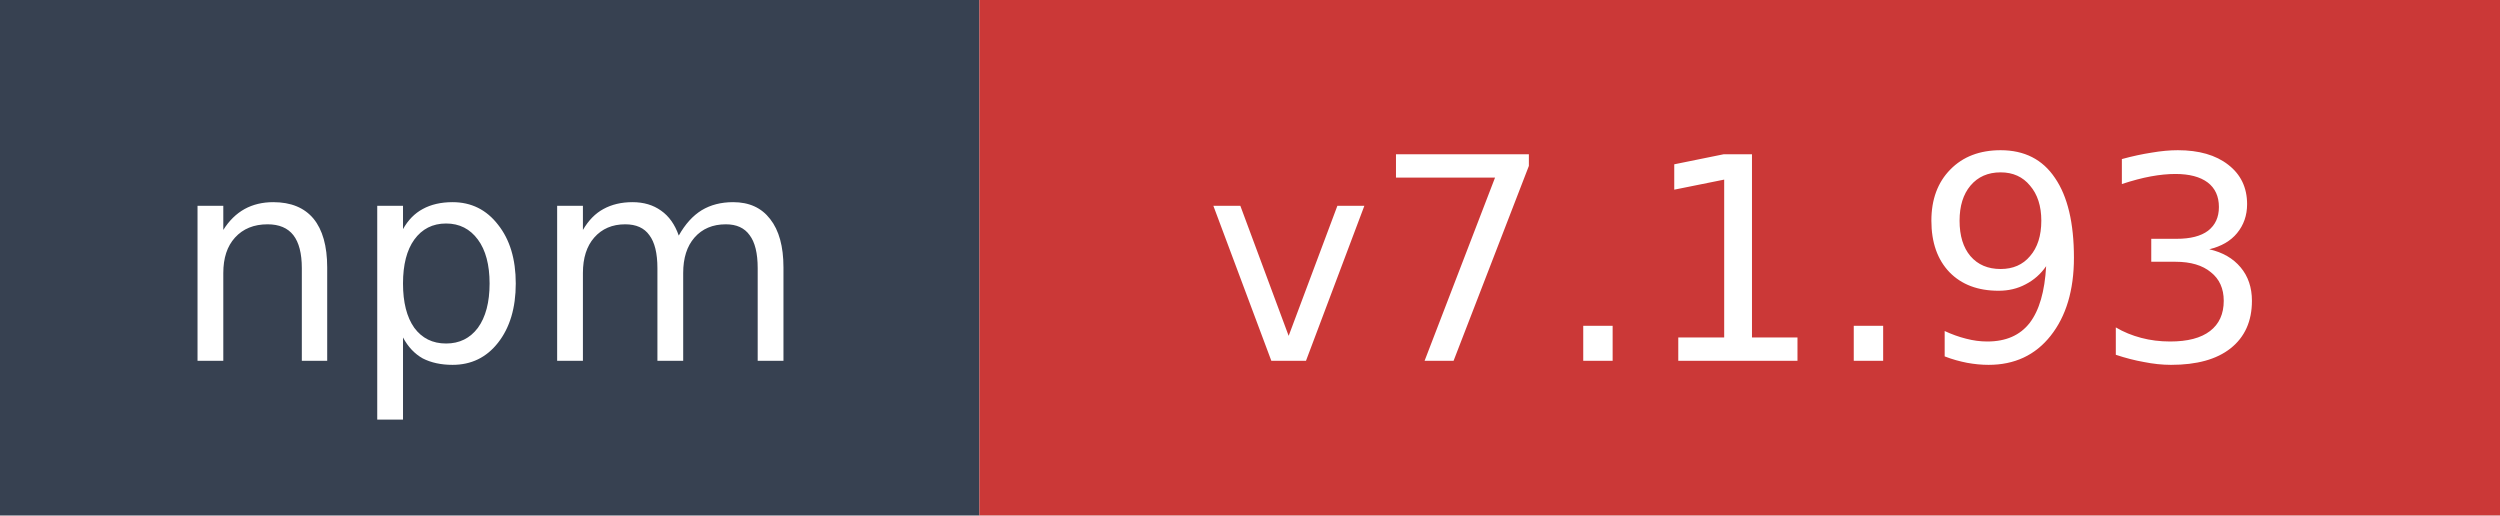
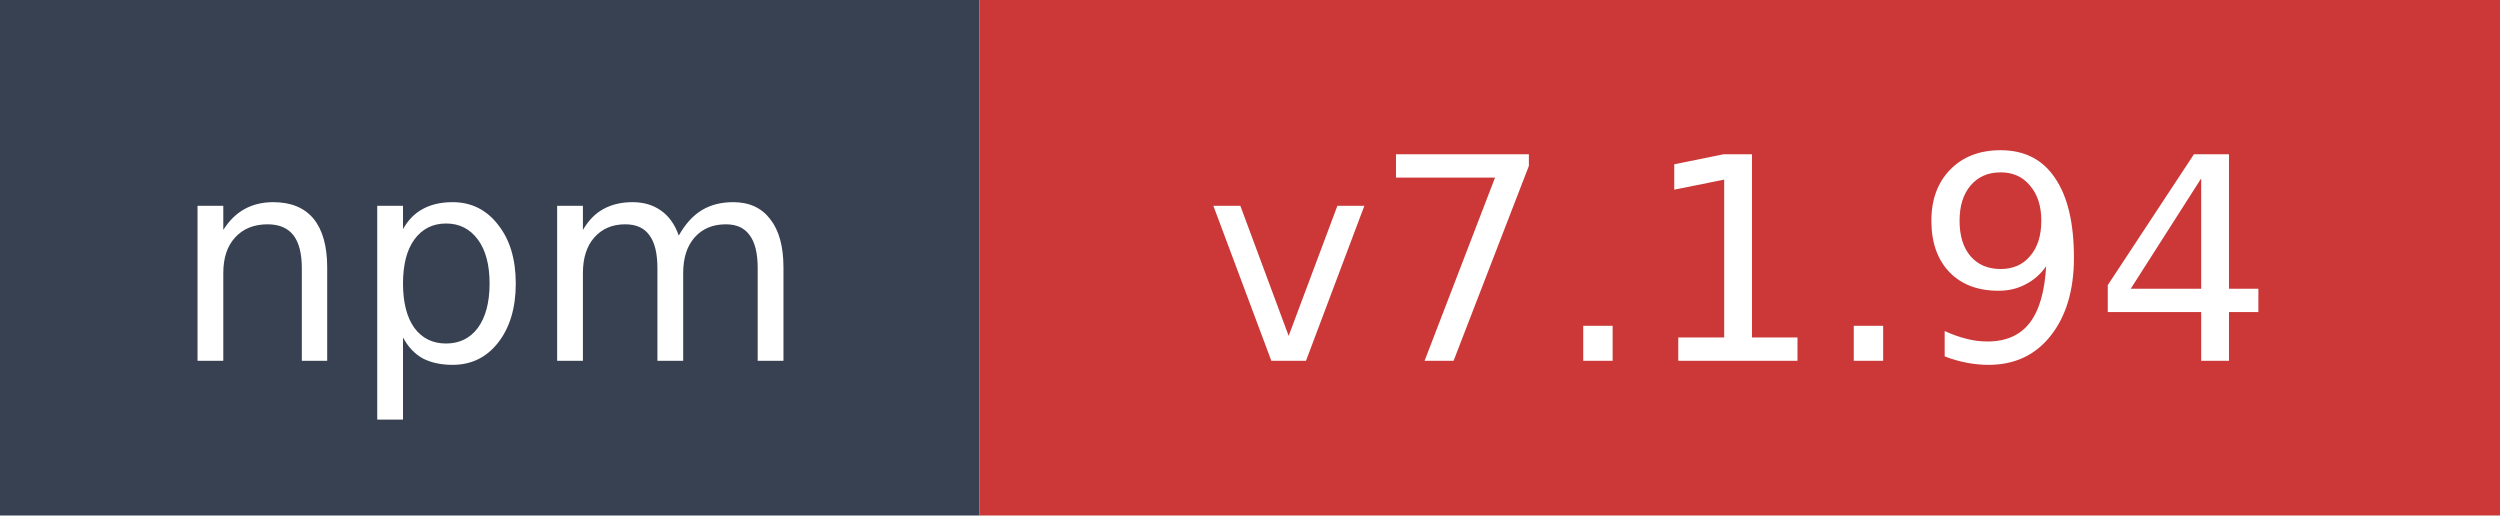
- <svg xmlns="http://www.w3.org/2000/svg" width="97" height="20" role="img" aria-label="npm: v7.1.93">
+ <svg xmlns="http://www.w3.org/2000/svg" width="97" height="20" role="img" aria-label="npm: v7.1.94">
  <rect width="38" height="20" fill="#374151" />
  <rect x="38" width="59" height="20" fill="#cb3837" />
  <text x="19" y="14" fill="#ffffff" font-family="Verdana,Geneva,DejaVu Sans,sans-serif" font-size="11" text-anchor="middle">npm</text>
-   <text x="67.5" y="14" fill="#ffffff" font-family="Verdana,Geneva,DejaVu Sans,sans-serif" font-size="11" text-anchor="middle">v7.1.93</text>
+   <text x="67.5" y="14" fill="#ffffff" font-family="Verdana,Geneva,DejaVu Sans,sans-serif" font-size="11" text-anchor="middle">v7.1.94</text>
</svg>
